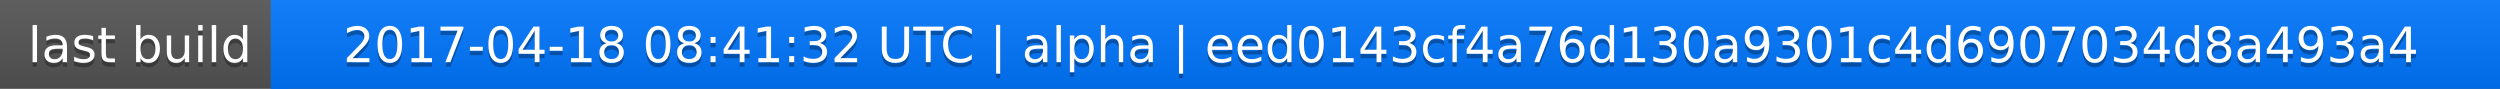
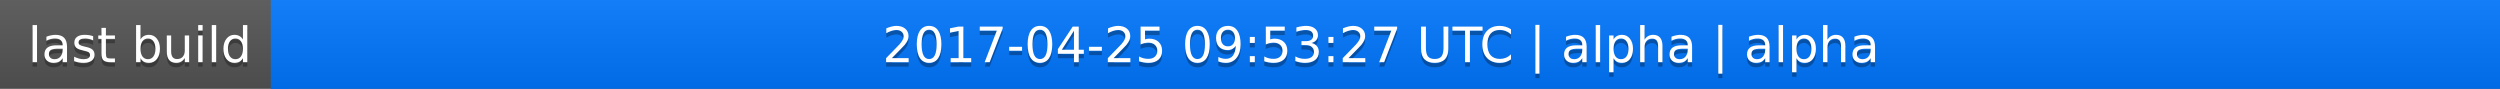
<svg xmlns="http://www.w3.org/2000/svg" width="563" height="20">
  <linearGradient id="a" x2="0" y2="100%">
    <stop offset="0" stop-color="#bbb" stop-opacity=".1" />
    <stop offset="1" stop-opacity=".1" />
  </linearGradient>
  <rect rx="0" width="563" height="20" fill="#555" />
  <rect rx="0" x="61" width="502" height="20" fill="#07f" />
  <path fill="#07f" d="M61 0h4v20h-4z" />
  <rect rx="0" width="563" height="20" fill="url(#a)" />
  <g fill="#fff" text-anchor="middle" font-family="DejaVu Sans,Verdana,Geneva,sans-serif" font-size="11">
    <text x="31.5" y="15" fill="#010101" fill-opacity=".3">last build</text>
    <text x="31.5" y="14">last build</text>
-     <text x="311" y="15" fill="#010101" fill-opacity=".3">2017-04-18 08:41:32 UTC | alpha | eed0143cf4a76d130a9301c4d6907034d8a493a4</text>
-     <text x="311" y="14">2017-04-18 08:41:32 UTC | alpha | eed0143cf4a76d130a9301c4d6907034d8a493a4</text>
+     <text x="311" y="15" fill="#010101" fill-opacity=".3">2017-04-25 09:53:27 UTC | alpha | alpha</text>
+     <text x="311" y="14">2017-04-25 09:53:27 UTC | alpha | alpha</text>
  </g>
</svg>
